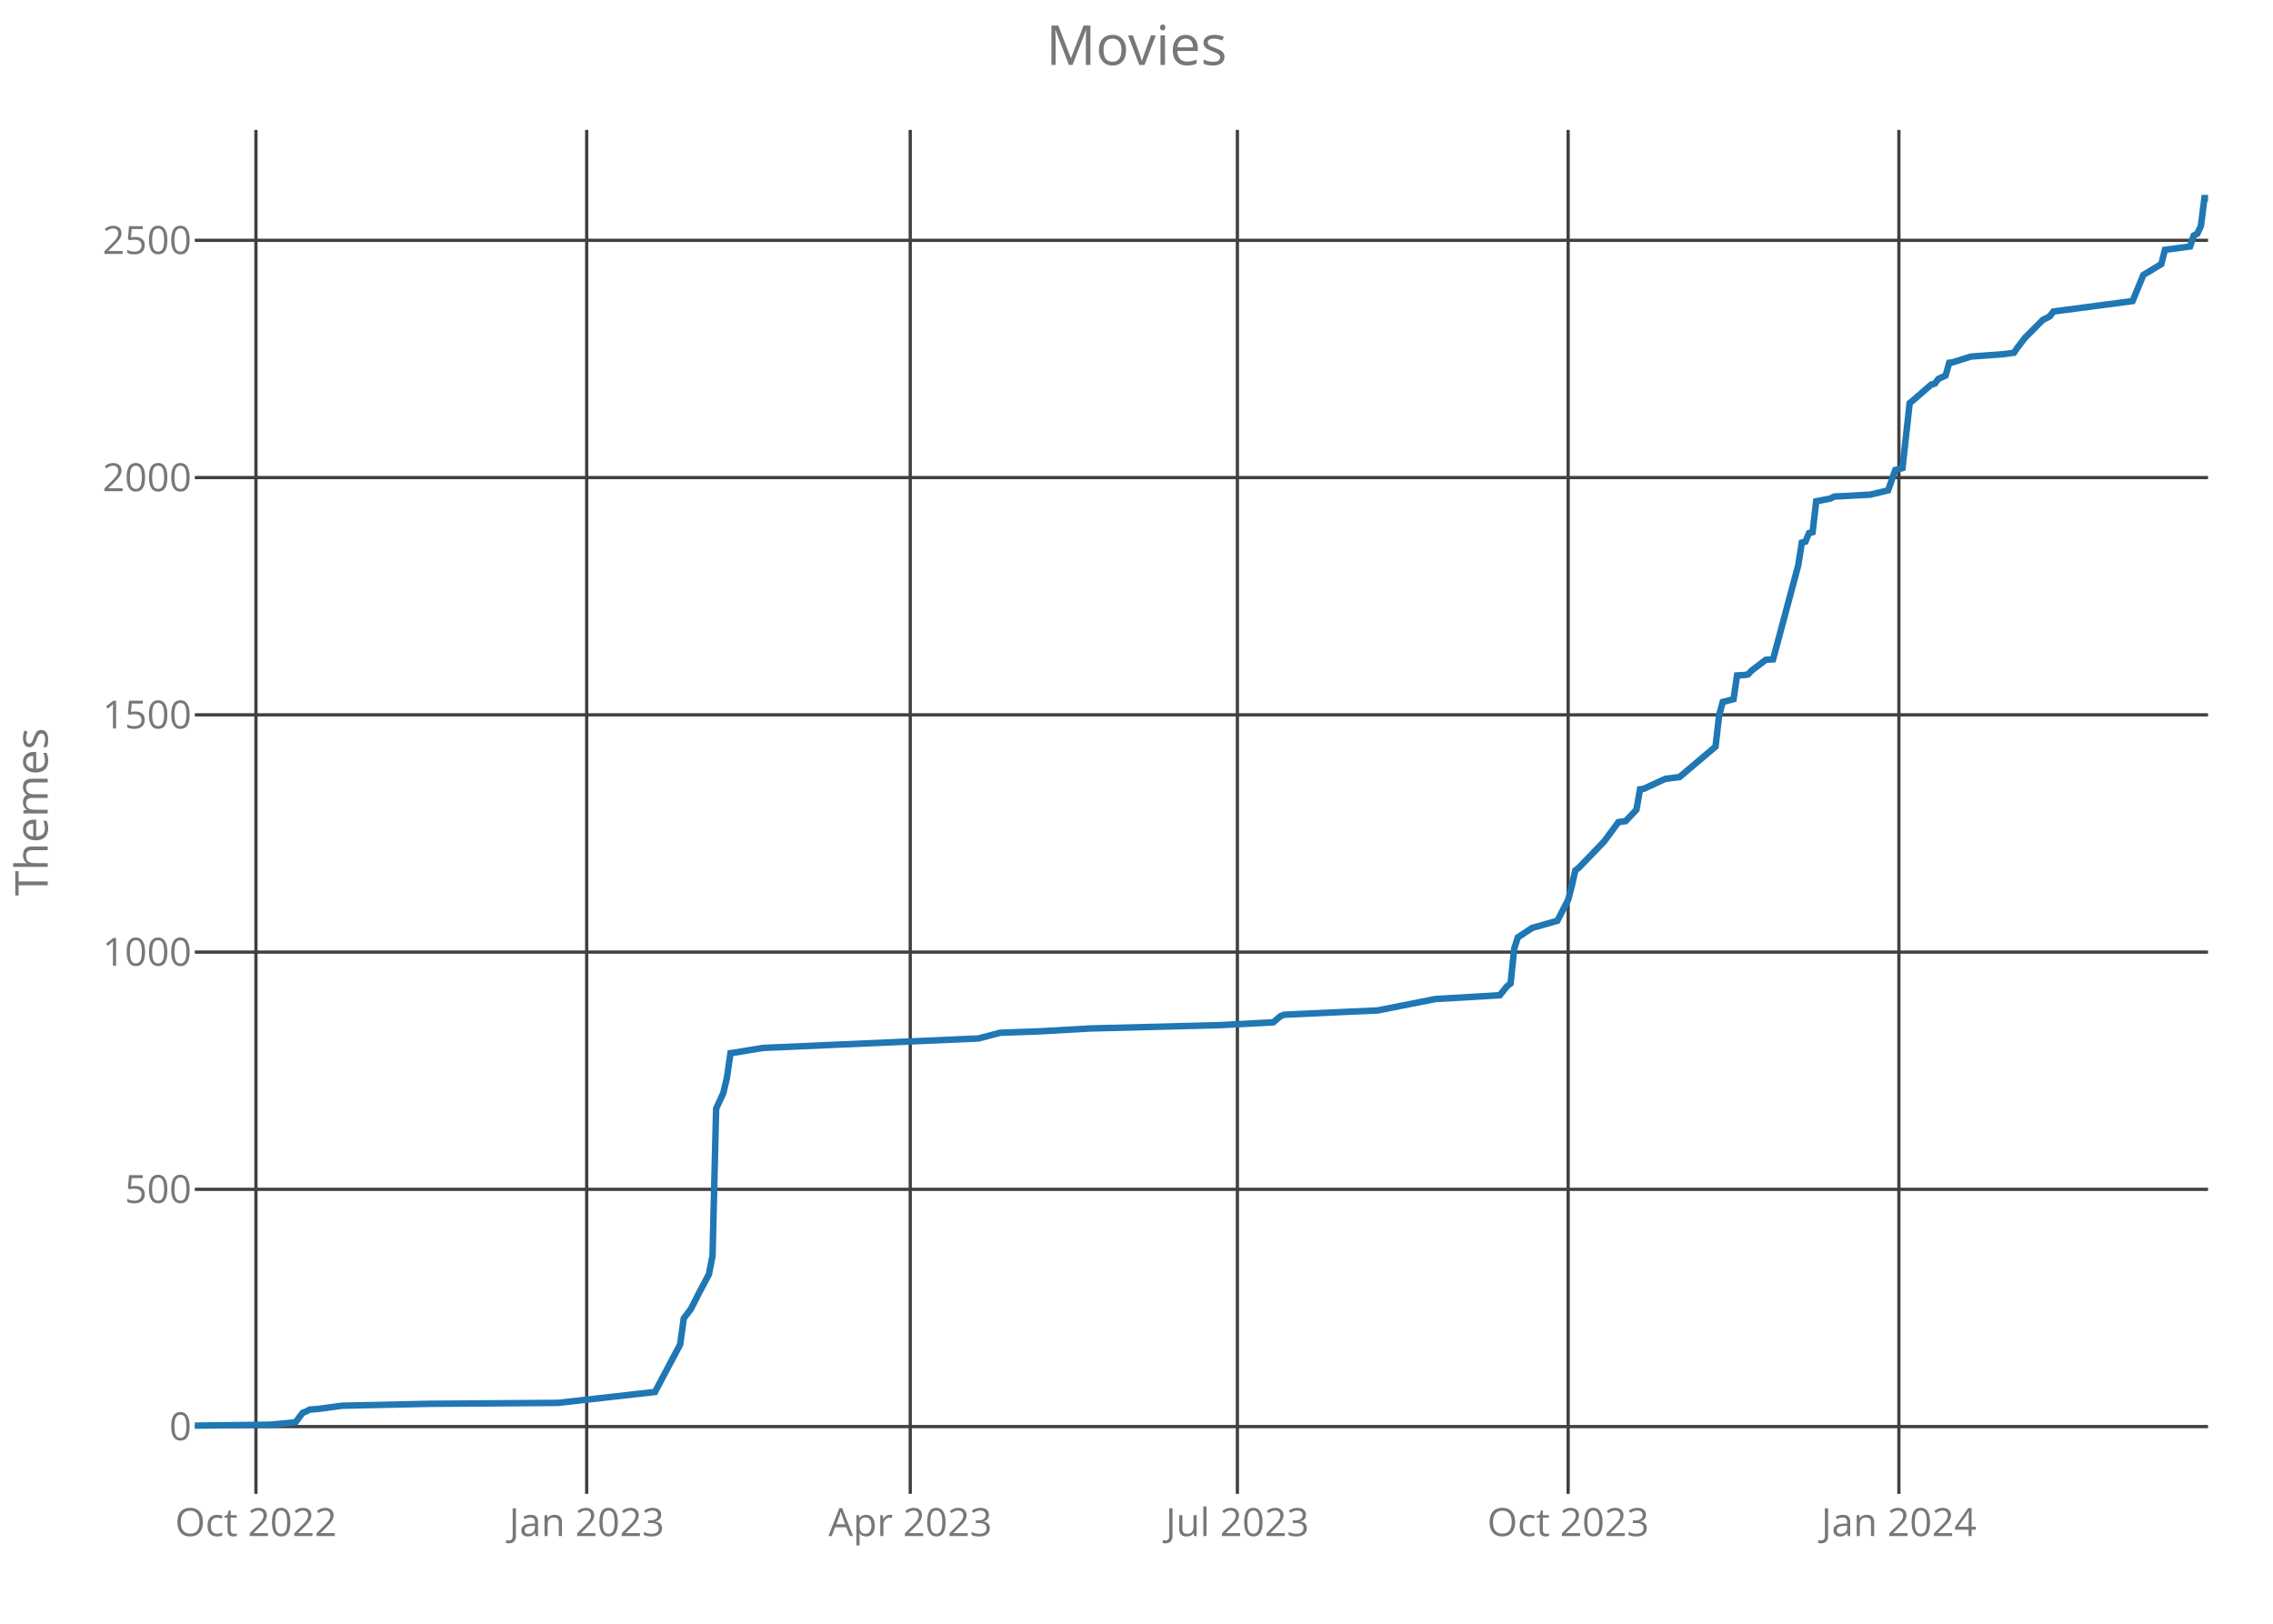
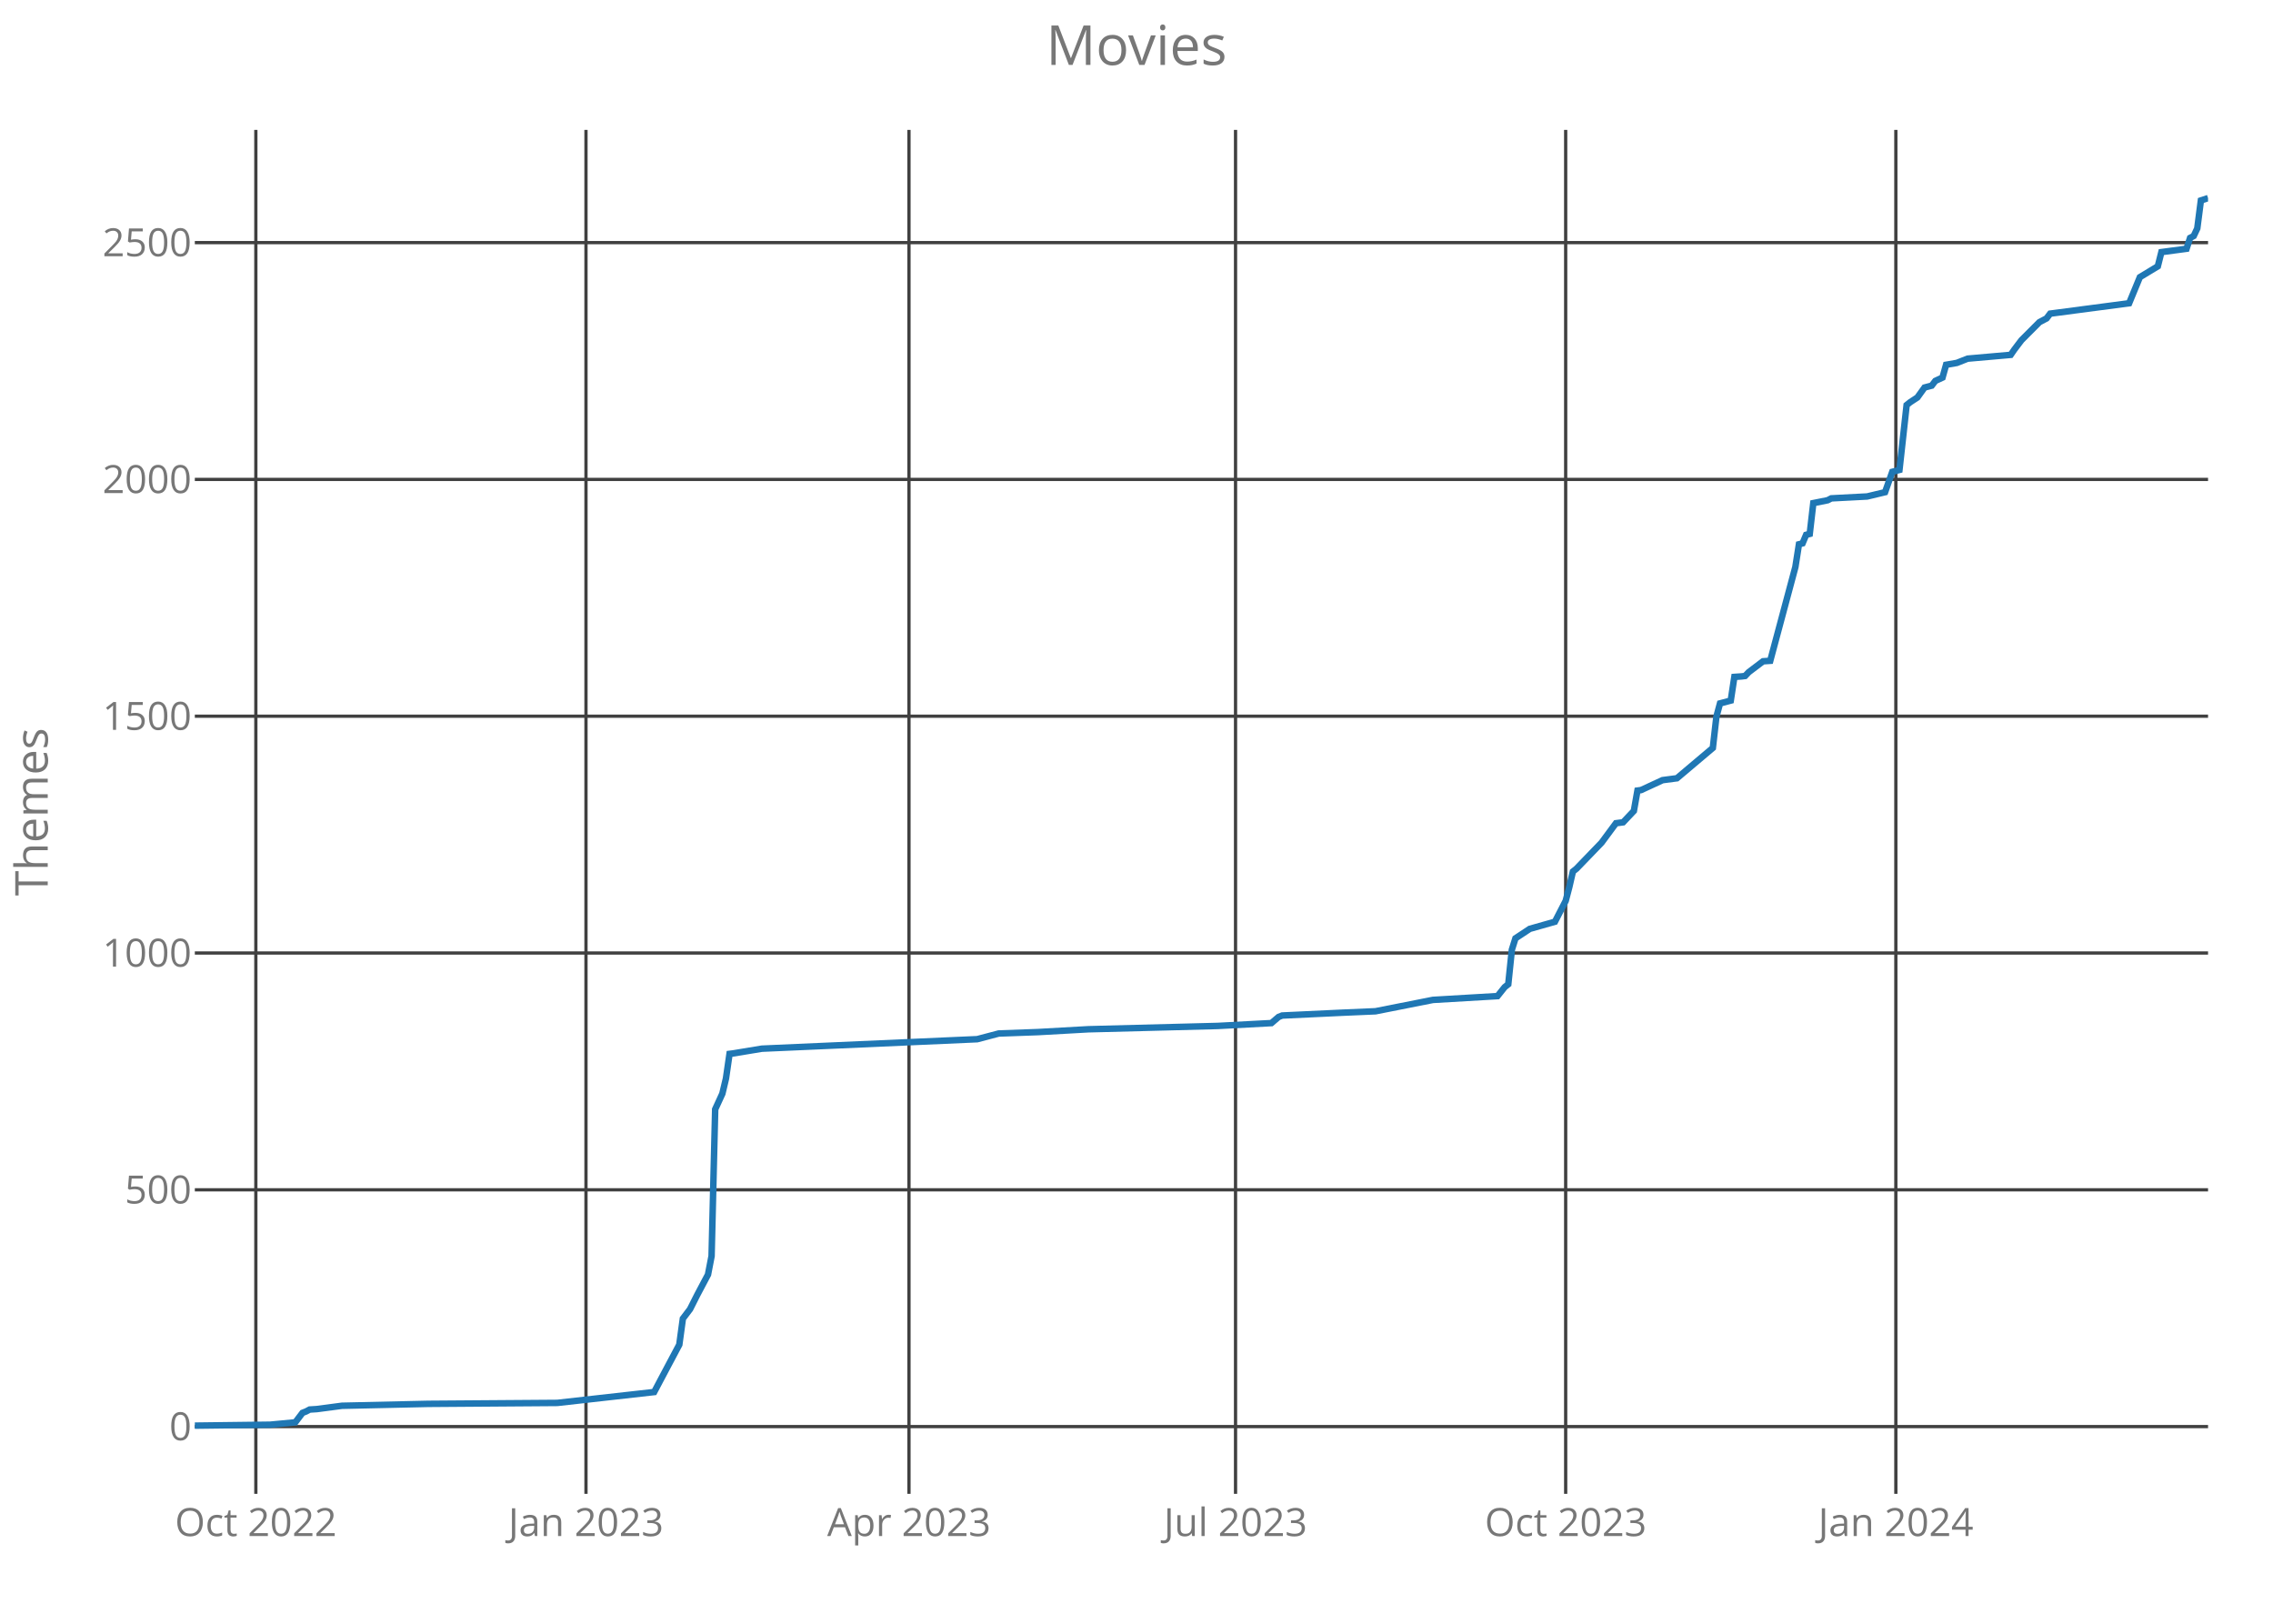
<svg xmlns="http://www.w3.org/2000/svg" class="main-svg" width="700" height="500" style="" viewBox="0 0 700 500">
  <rect x="0" y="0" width="700" height="500" style="fill: rgb(0, 0, 0); fill-opacity: 0;" />
-   <defs id="defs-1a3dea">
+   <defs id="defs-104918">
    <g class="clips">
-       <clipPath id="clip1a3deaxyplot" class="plotclip">
+       <clipPath id="clip104918xyplot" class="plotclip">
        <rect width="620" height="420" />
      </clipPath>
-       <clipPath class="axesclip" id="clip1a3deax">
+       <clipPath class="axesclip" id="clip104918x">
        <rect x="60" y="0" width="620" height="500" />
      </clipPath>
-       <clipPath class="axesclip" id="clip1a3deay">
+       <clipPath class="axesclip" id="clip104918y">
        <rect x="0" y="40" width="700" height="420" />
      </clipPath>
-       <clipPath class="axesclip" id="clip1a3deaxy">
+       <clipPath class="axesclip" id="clip104918xy">
        <rect x="60" y="40" width="620" height="420" />
      </clipPath>
    </g>
    <g class="gradients" />
  </defs>
  <g class="bglayer">
    <rect class="bg" x="60" y="40" width="620" height="420" style="fill: rgb(0, 0, 0); fill-opacity: 0; stroke-width: 0;" />
  </g>
  <g class="layer-below">
    <g class="imagelayer" />
    <g class="shapelayer" />
  </g>
  <g class="cartesianlayer">
    <g class="subplot xy">
      <g class="layer-subplot">
        <g class="shapelayer" />
        <g class="imagelayer" />
      </g>
      <g class="gridlayer">
        <g class="x">
-           <path class="xgrid crisp" transform="translate(78.82,0)" d="M0,40v420" style="stroke: rgb(64, 64, 64); stroke-opacity: 1; stroke-width: 1px;" />
-           <path class="xgrid crisp" transform="translate(180.68,0)" d="M0,40v420" style="stroke: rgb(64, 64, 64); stroke-opacity: 1; stroke-width: 1px;" />
-           <path class="xgrid crisp" transform="translate(280.32,0)" d="M0,40v420" style="stroke: rgb(64, 64, 64); stroke-opacity: 1; stroke-width: 1px;" />
-           <path class="xgrid crisp" transform="translate(381.07,0)" d="M0,40v420" style="stroke: rgb(64, 64, 64); stroke-opacity: 1; stroke-width: 1px;" />
-           <path class="xgrid crisp" transform="translate(482.93,0)" d="M0,40v420" style="stroke: rgb(64, 64, 64); stroke-opacity: 1; stroke-width: 1px;" />
-           <path class="xgrid crisp" transform="translate(584.79,0)" d="M0,40v420" style="stroke: rgb(64, 64, 64); stroke-opacity: 1; stroke-width: 1px;" />
+           <path class="xgrid crisp" transform="translate(78.79,0)" d="M0,40v420" style="stroke: rgb(64, 64, 64); stroke-opacity: 1; stroke-width: 1px;" />
+           <path class="xgrid crisp" transform="translate(180.46,0)" d="M0,40v420" style="stroke: rgb(64, 64, 64); stroke-opacity: 1; stroke-width: 1px;" />
+           <path class="xgrid crisp" transform="translate(279.93,0)" d="M0,40v420" style="stroke: rgb(64, 64, 64); stroke-opacity: 1; stroke-width: 1px;" />
+           <path class="xgrid crisp" transform="translate(380.5,0)" d="M0,40v420" style="stroke: rgb(64, 64, 64); stroke-opacity: 1; stroke-width: 1px;" />
+           <path class="xgrid crisp" transform="translate(482.17,0)" d="M0,40v420" style="stroke: rgb(64, 64, 64); stroke-opacity: 1; stroke-width: 1px;" />
+           <path class="xgrid crisp" transform="translate(583.85,0)" d="M0,40v420" style="stroke: rgb(64, 64, 64); stroke-opacity: 1; stroke-width: 1px;" />
        </g>
        <g class="y">
          <path class="ygrid crisp" transform="translate(0,439.29)" d="M60,0h620" style="stroke: rgb(64, 64, 64); stroke-opacity: 1; stroke-width: 1px;" />
-           <path class="ygrid crisp" transform="translate(0,366.23)" d="M60,0h620" style="stroke: rgb(64, 64, 64); stroke-opacity: 1; stroke-width: 1px;" />
-           <path class="ygrid crisp" transform="translate(0,293.18)" d="M60,0h620" style="stroke: rgb(64, 64, 64); stroke-opacity: 1; stroke-width: 1px;" />
-           <path class="ygrid crisp" transform="translate(0,220.12)" d="M60,0h620" style="stroke: rgb(64, 64, 64); stroke-opacity: 1; stroke-width: 1px;" />
-           <path class="ygrid crisp" transform="translate(0,147.06)" d="M60,0h620" style="stroke: rgb(64, 64, 64); stroke-opacity: 1; stroke-width: 1px;" />
-           <path class="ygrid crisp" transform="translate(0,74)" d="M60,0h620" style="stroke: rgb(64, 64, 64); stroke-opacity: 1; stroke-width: 1px;" />
+           <path class="ygrid crisp" transform="translate(0,366.38)" d="M60,0h620" style="stroke: rgb(64, 64, 64); stroke-opacity: 1; stroke-width: 1px;" />
+           <path class="ygrid crisp" transform="translate(0,293.46)" d="M60,0h620" style="stroke: rgb(64, 64, 64); stroke-opacity: 1; stroke-width: 1px;" />
+           <path class="ygrid crisp" transform="translate(0,220.54)" d="M60,0h620" style="stroke: rgb(64, 64, 64); stroke-opacity: 1; stroke-width: 1px;" />
+           <path class="ygrid crisp" transform="translate(0,147.63)" d="M60,0h620" style="stroke: rgb(64, 64, 64); stroke-opacity: 1; stroke-width: 1px;" />
+           <path class="ygrid crisp" transform="translate(0,74.71)" d="M60,0h620" style="stroke: rgb(64, 64, 64); stroke-opacity: 1; stroke-width: 1px;" />
        </g>
      </g>
      <g class="zerolinelayer" />
      <path class="xlines-below crisp" d="M0,0" style="fill: none;" />
      <path class="ylines-below crisp" d="M0,0" style="fill: none;" />
      <g class="overlines-below" />
      <g class="xaxislayer-below">
        <g class="xtick">
-           <text text-anchor="middle" x="0" y="473" transform="translate(78.82,0)" style="font-family: 'Open Sans'; font-size: 12px; fill: rgb(119, 119, 119); fill-opacity: 1; white-space: pre;">Oct 2022</text>
+           <text text-anchor="middle" x="0" y="473" transform="translate(78.79,0)" style="font-family: 'Open Sans'; font-size: 12px; fill: rgb(119, 119, 119); fill-opacity: 1; white-space: pre;">Oct 2022</text>
        </g>
        <g class="xtick">
-           <text text-anchor="middle" x="0" y="473" transform="translate(180.68,0)" style="font-family: 'Open Sans'; font-size: 12px; fill: rgb(119, 119, 119); fill-opacity: 1; white-space: pre;">Jan 2023</text>
+           <text text-anchor="middle" x="0" y="473" transform="translate(180.46,0)" style="font-family: 'Open Sans'; font-size: 12px; fill: rgb(119, 119, 119); fill-opacity: 1; white-space: pre;">Jan 2023</text>
        </g>
        <g class="xtick">
-           <text text-anchor="middle" x="0" y="473" transform="translate(280.32,0)" style="font-family: 'Open Sans'; font-size: 12px; fill: rgb(119, 119, 119); fill-opacity: 1; white-space: pre;">Apr 2023</text>
+           <text text-anchor="middle" x="0" y="473" transform="translate(279.93,0)" style="font-family: 'Open Sans'; font-size: 12px; fill: rgb(119, 119, 119); fill-opacity: 1; white-space: pre;">Apr 2023</text>
        </g>
        <g class="xtick">
-           <text text-anchor="middle" x="0" y="473" transform="translate(381.07,0)" style="font-family: 'Open Sans'; font-size: 12px; fill: rgb(119, 119, 119); fill-opacity: 1; white-space: pre;">Jul 2023</text>
+           <text text-anchor="middle" x="0" y="473" transform="translate(380.5,0)" style="font-family: 'Open Sans'; font-size: 12px; fill: rgb(119, 119, 119); fill-opacity: 1; white-space: pre;">Jul 2023</text>
        </g>
        <g class="xtick">
-           <text text-anchor="middle" x="0" y="473" transform="translate(482.93,0)" style="font-family: 'Open Sans'; font-size: 12px; fill: rgb(119, 119, 119); fill-opacity: 1; white-space: pre;">Oct 2023</text>
+           <text text-anchor="middle" x="0" y="473" transform="translate(482.17,0)" style="font-family: 'Open Sans'; font-size: 12px; fill: rgb(119, 119, 119); fill-opacity: 1; white-space: pre;">Oct 2023</text>
        </g>
        <g class="xtick">
-           <text text-anchor="middle" x="0" y="473" transform="translate(584.79,0)" style="font-family: 'Open Sans'; font-size: 12px; fill: rgb(119, 119, 119); fill-opacity: 1; white-space: pre;">Jan 2024</text>
+           <text text-anchor="middle" x="0" y="473" transform="translate(583.85,0)" style="font-family: 'Open Sans'; font-size: 12px; fill: rgb(119, 119, 119); fill-opacity: 1; white-space: pre;">Jan 2024</text>
        </g>
      </g>
      <g class="yaxislayer-below">
        <g class="ytick">
          <text text-anchor="end" x="59" y="4.2" transform="translate(0,439.29)" style="font-family: 'Open Sans'; font-size: 12px; fill: rgb(119, 119, 119); fill-opacity: 1; white-space: pre;">0</text>
        </g>
        <g class="ytick">
-           <text text-anchor="end" x="59" y="4.2" transform="translate(0,366.23)" style="font-family: 'Open Sans'; font-size: 12px; fill: rgb(119, 119, 119); fill-opacity: 1; white-space: pre;">500</text>
+           <text text-anchor="end" x="59" y="4.2" transform="translate(0,366.38)" style="font-family: 'Open Sans'; font-size: 12px; fill: rgb(119, 119, 119); fill-opacity: 1; white-space: pre;">500</text>
        </g>
        <g class="ytick">
-           <text text-anchor="end" x="59" y="4.2" transform="translate(0,293.18)" style="font-family: 'Open Sans'; font-size: 12px; fill: rgb(119, 119, 119); fill-opacity: 1; white-space: pre;">1000</text>
+           <text text-anchor="end" x="59" y="4.2" transform="translate(0,293.46)" style="font-family: 'Open Sans'; font-size: 12px; fill: rgb(119, 119, 119); fill-opacity: 1; white-space: pre;">1000</text>
        </g>
        <g class="ytick">
-           <text text-anchor="end" x="59" y="4.2" transform="translate(0,220.12)" style="font-family: 'Open Sans'; font-size: 12px; fill: rgb(119, 119, 119); fill-opacity: 1; white-space: pre;">1500</text>
+           <text text-anchor="end" x="59" y="4.2" transform="translate(0,220.54)" style="font-family: 'Open Sans'; font-size: 12px; fill: rgb(119, 119, 119); fill-opacity: 1; white-space: pre;">1500</text>
        </g>
        <g class="ytick">
-           <text text-anchor="end" x="59" y="4.2" transform="translate(0,147.06)" style="font-family: 'Open Sans'; font-size: 12px; fill: rgb(119, 119, 119); fill-opacity: 1; white-space: pre;">2000</text>
+           <text text-anchor="end" x="59" y="4.2" transform="translate(0,147.63)" style="font-family: 'Open Sans'; font-size: 12px; fill: rgb(119, 119, 119); fill-opacity: 1; white-space: pre;">2000</text>
        </g>
        <g class="ytick">
-           <text text-anchor="end" x="59" y="4.2" transform="translate(0,74)" style="font-family: 'Open Sans'; font-size: 12px; fill: rgb(119, 119, 119); fill-opacity: 1; white-space: pre;">2500</text>
+           <text text-anchor="end" x="59" y="4.2" transform="translate(0,74.71)" style="font-family: 'Open Sans'; font-size: 12px; fill: rgb(119, 119, 119); fill-opacity: 1; white-space: pre;">2500</text>
        </g>
      </g>
      <g class="overaxes-below" />
-       <g class="plot" transform="translate(60,40)" clip-path="url('#clip1a3deaxyplot')">
+       <g class="plot" transform="translate(60,40)" clip-path="url('#clip104918xyplot')">
        <g class="scatterlayer mlayer">
-           <g class="trace scatter tracef0c486" style="stroke-miterlimit: 2; opacity: 1;">
+           <g class="trace scatter traceb4c34e" style="stroke-miterlimit: 2; opacity: 1;">
            <g class="fills" />
            <g class="errorbars" />
            <g class="lines">
-               <path class="js-line" d="M0,399L23.25,398.71L31,397.98L33.21,395.05L34.32,394.62L35.43,394.03L37.64,393.89L45.39,392.86L71.96,392.28L111.82,391.99L141.71,388.63L145.04,382.34L149.46,374.01L150.57,365.98L152.79,363.06L155,358.67L158.32,352.39L159.43,346.69L160.54,301.4L162.75,296.57L163.86,291.9L164.96,284.3L166.07,284.15L174.93,282.69L241.36,279.77L248,278.02L260.18,277.58L275.68,276.7L315.54,275.68L332.14,274.8L334.36,272.9L335.46,272.46L354.29,271.59L364.25,271.15L381.96,267.64L401.89,266.47L404.11,263.7L405.21,262.82L406.32,252.15L407.43,248.65L408.54,247.92L411.86,245.73L419.61,243.53L422.93,237.1L424.04,232.87L425.14,228.05L426.25,227.17L434,219.13L438.43,213.14L440.64,212.85L443.96,209.34L445.07,203.06L446.18,202.91L452.82,199.84L457.25,199.26L468.32,189.91L469.43,180.27L470.54,176.17L473.86,175.3L474.96,167.99L477.18,167.85L478.29,167.7L479.39,166.53L483.82,163.17L486.04,163.02L493.79,134.09L494.89,127.08L496,126.79L497.11,124.16L498.21,123.87L499.32,114.37L503.75,113.49L504.86,112.91L515.93,112.32L521.46,111.01L523.68,104.72L525.89,104.14L528.11,84.12L529.21,83.25L534.75,78.42L535.86,78.13L536.96,76.67L539.18,75.65L540.29,71.7L541.39,71.56L546.93,69.8L556.89,69.07L560.21,68.63L561.32,67.03L563.54,64.1L569.07,58.55L571.29,57.38L572.39,55.92L596.75,52.71L600.07,44.67L605.61,41.31L606.71,36.93L614.46,35.9L615.57,32.54L616.68,31.96L617.79,29.62L618.89,21L620,21" style="vector-effect: non-scaling-stroke; fill: none; stroke: rgb(31, 119, 180); stroke-opacity: 1; stroke-width: 2px; opacity: 1;" />
+               <path class="js-line" d="M0,399L23.21,398.71L30.94,397.98L33.16,395.06L34.26,394.63L35.37,394.04L37.58,393.9L45.31,392.88L71.84,392.29L111.62,392L141.46,388.65L144.78,382.38L149.2,374.06L150.3,366.04L152.51,363.13L154.72,358.75L158.04,352.48L159.14,346.79L160.25,301.58L162.46,296.77L163.57,292.1L164.67,284.52L165.78,284.38L174.62,282.92L240.93,280L247.56,278.25L259.71,277.81L275.19,276.94L314.97,275.92L331.55,275.04L333.76,273.15L334.87,272.71L353.65,271.83L363.6,271.4L381.28,267.9L401.18,266.73L403.39,263.96L404.49,263.08L405.6,252.44L406.7,248.94L407.81,248.21L411.12,246.02L418.86,243.83L422.17,237.42L423.28,233.19L424.39,228.38L425.49,227.5L433.23,219.48L437.65,213.5L439.86,213.21L443.17,209.71L444.28,203.44L445.38,203.29L452.01,200.23L456.43,199.65L467.49,190.31L468.59,180.69L469.7,176.6L473.01,175.73L474.12,168.44L476.33,168.29L477.43,168.15L478.54,166.98L482.96,163.63L485.17,163.48L492.91,134.6L494.01,127.6L495.12,127.31L496.22,124.69L497.33,124.4L498.43,114.92L502.85,114.04L503.96,113.46L515.01,112.88L520.53,111.56L522.75,105.29L524.96,104.71L527.17,84.73L528.27,83.85L530.48,82.4L532.69,79.33L534.9,78.75L536.01,77.29L538.22,76.27L539.32,72.33L542.64,71.75L545.95,70.44L559.22,69.27L560.32,67.67L562.53,64.75L568.06,59.21L570.27,58.04L571.37,56.58L595.69,53.38L599,45.35L604.53,42L605.63,37.63L613.37,36.6L614.47,33.25L615.58,32.67L616.68,30.33L617.79,21.73L620,21" style="vector-effect: non-scaling-stroke; fill: none; stroke: rgb(31, 119, 180); stroke-opacity: 1; stroke-width: 2px; opacity: 1;" />
            </g>
            <g class="points" />
            <g class="text" />
          </g>
        </g>
      </g>
      <g class="overplot" />
      <path class="xlines-above" />
      <path class="ylines-above" />
      <g class="overlines-above" />
      <g class="xaxislayer-above" />
      <g class="yaxislayer-above" />
      <g class="overaxes-above" />
    </g>
  </g>
  <g class="polarlayer" />
  <g class="ternarylayer" />
  <g class="geolayer" />
  <g class="funnelarealayer" />
  <g class="pielayer" />
  <g class="treemaplayer" />
  <g class="sunburstlayer" />
  <g class="glimages" />
-   <defs id="topdefs-1a3dea">
+   <defs id="topdefs-104918">
    <g class="clips" />
  </defs>
  <g class="layer-above">
    <g class="imagelayer" />
    <g class="shapelayer" />
  </g>
  <g class="infolayer">
    <g class="g-gtitle">
      <text class="gtitle" x="350" y="20" text-anchor="middle" dy="0em" style="font-family: 'Open Sans'; font-size: 17px; fill: rgb(119, 119, 119); opacity: 1; font-weight: normal; white-space: pre;">Movies</text>
    </g>
    <g class="g-xtitle" />
    <g class="g-ytitle">
      <text class="ytitle" transform="rotate(-90,14.7,250)" x="14.7" y="250" text-anchor="middle" style="font-family: 'Open Sans'; font-size: 14px; fill: rgb(119, 119, 119); opacity: 1; font-weight: normal; white-space: pre;">Themes</text>
    </g>
  </g>
</svg>
